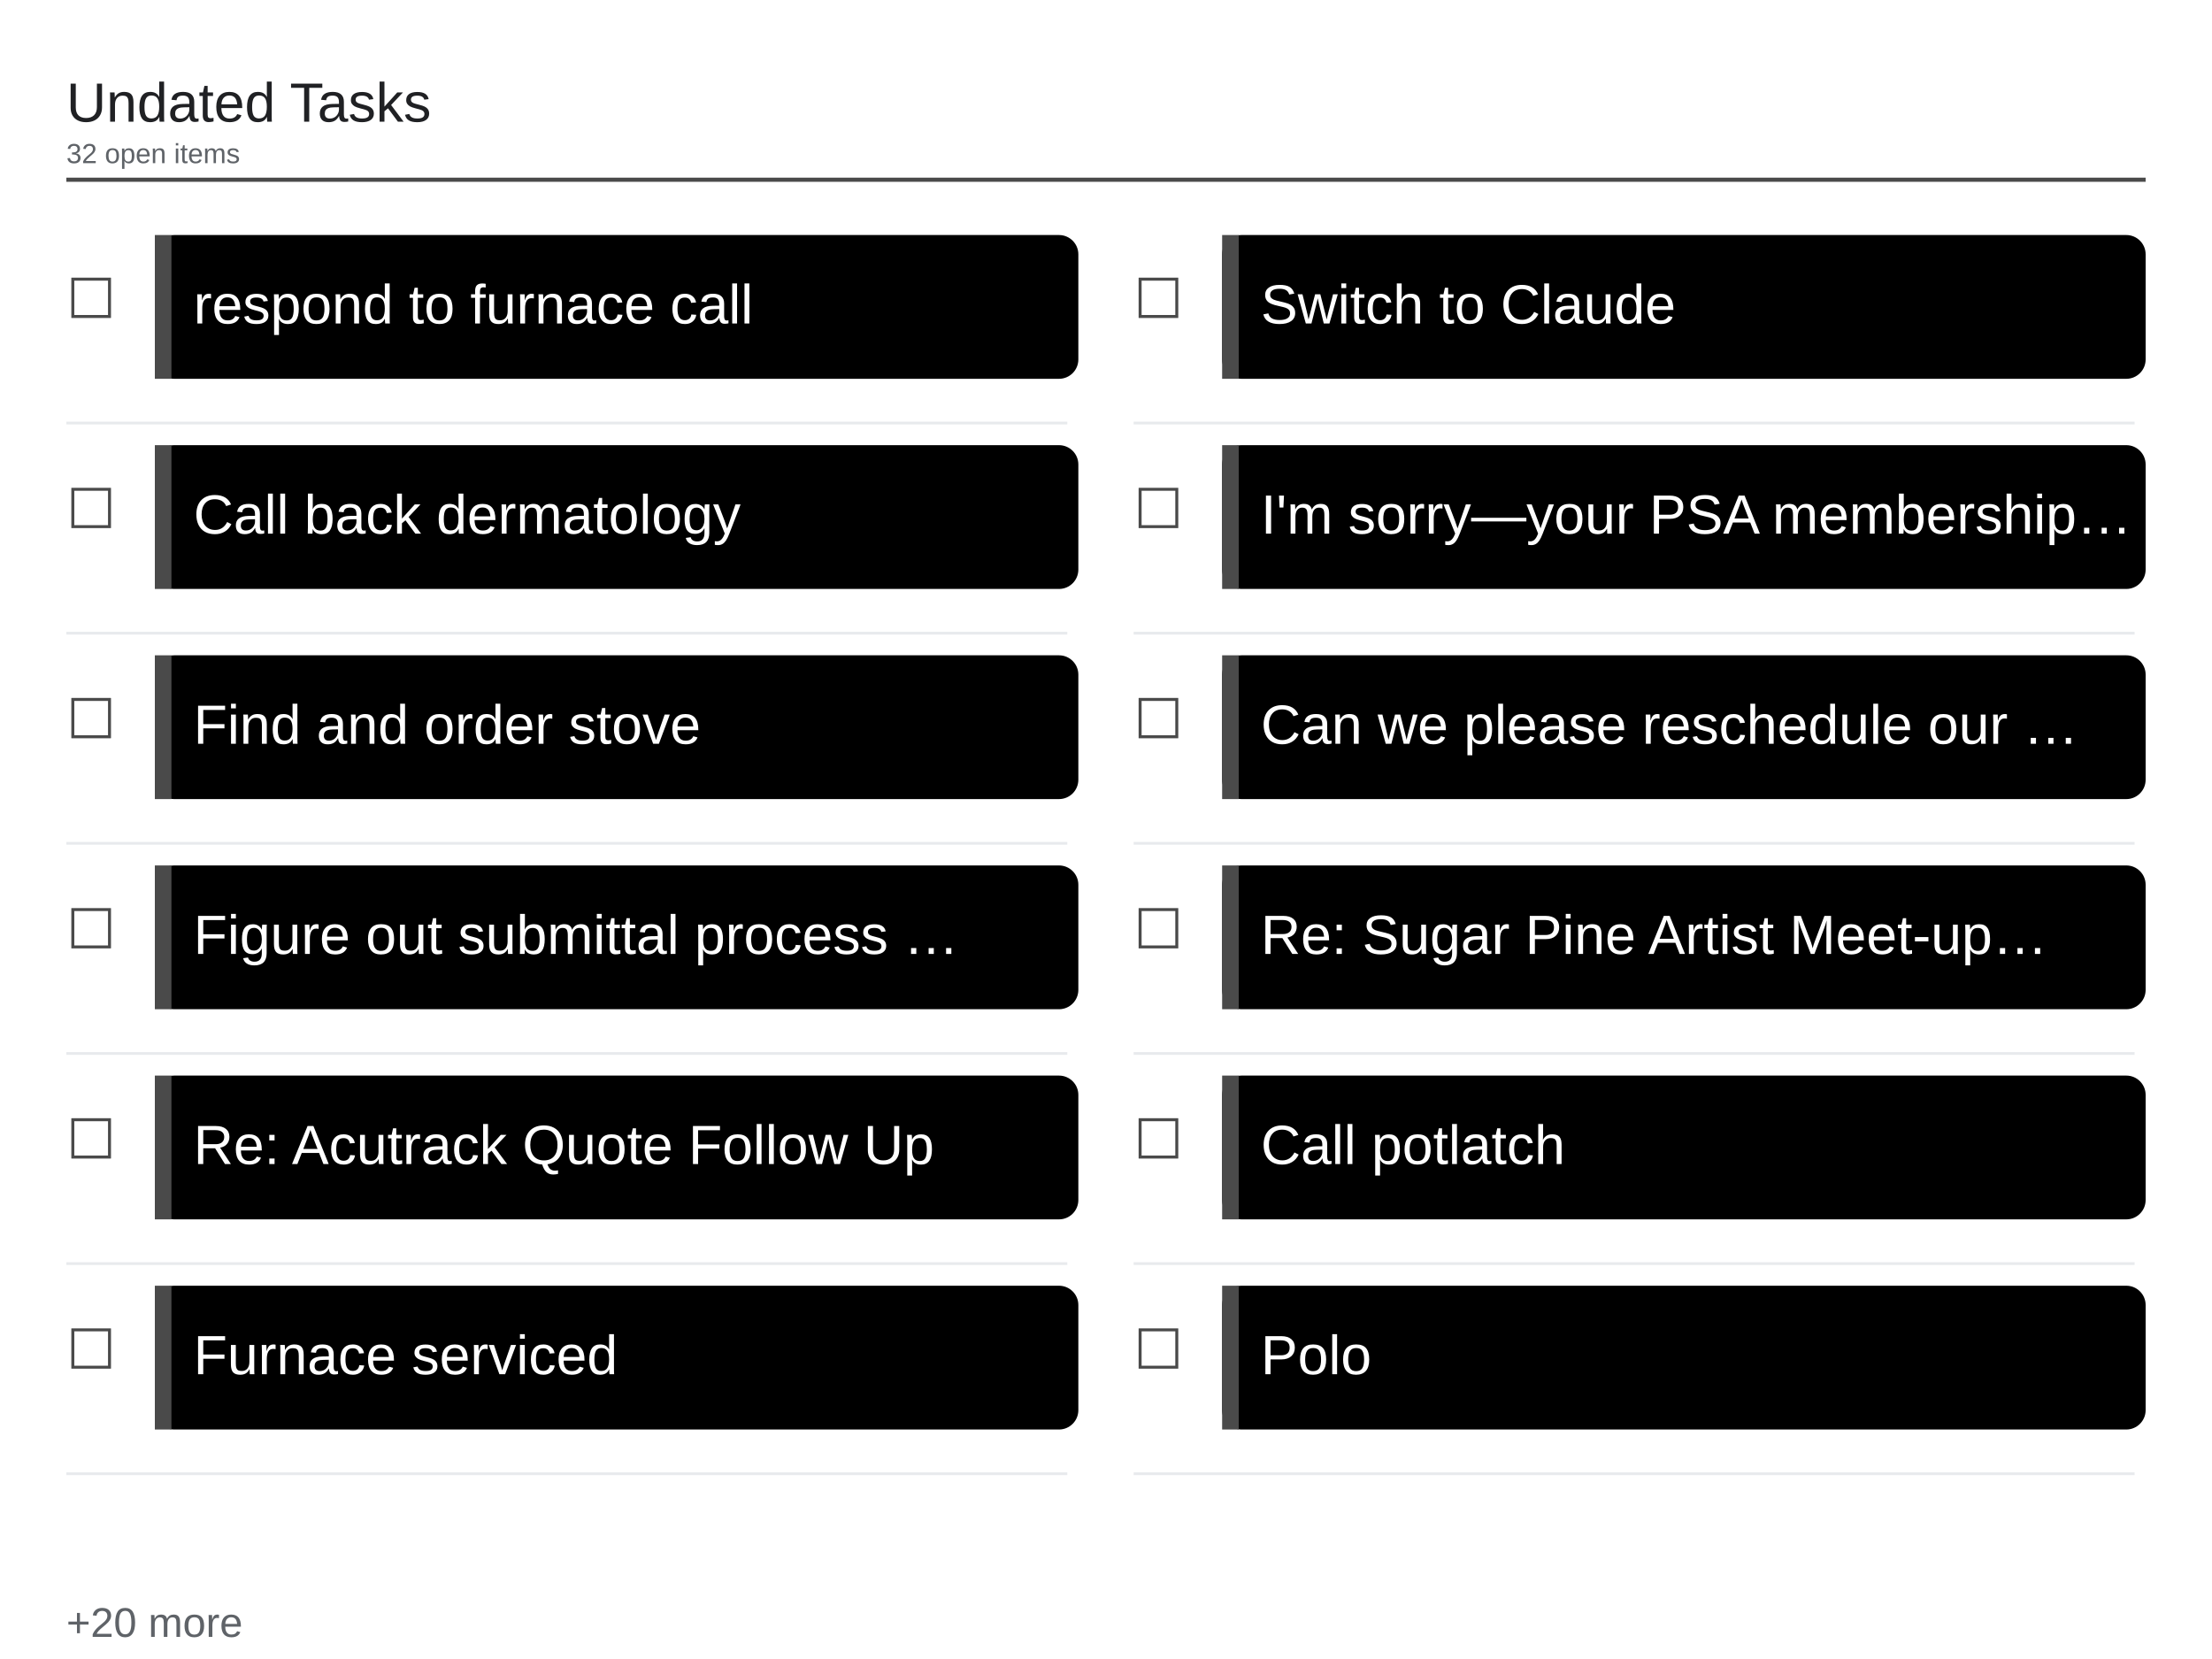
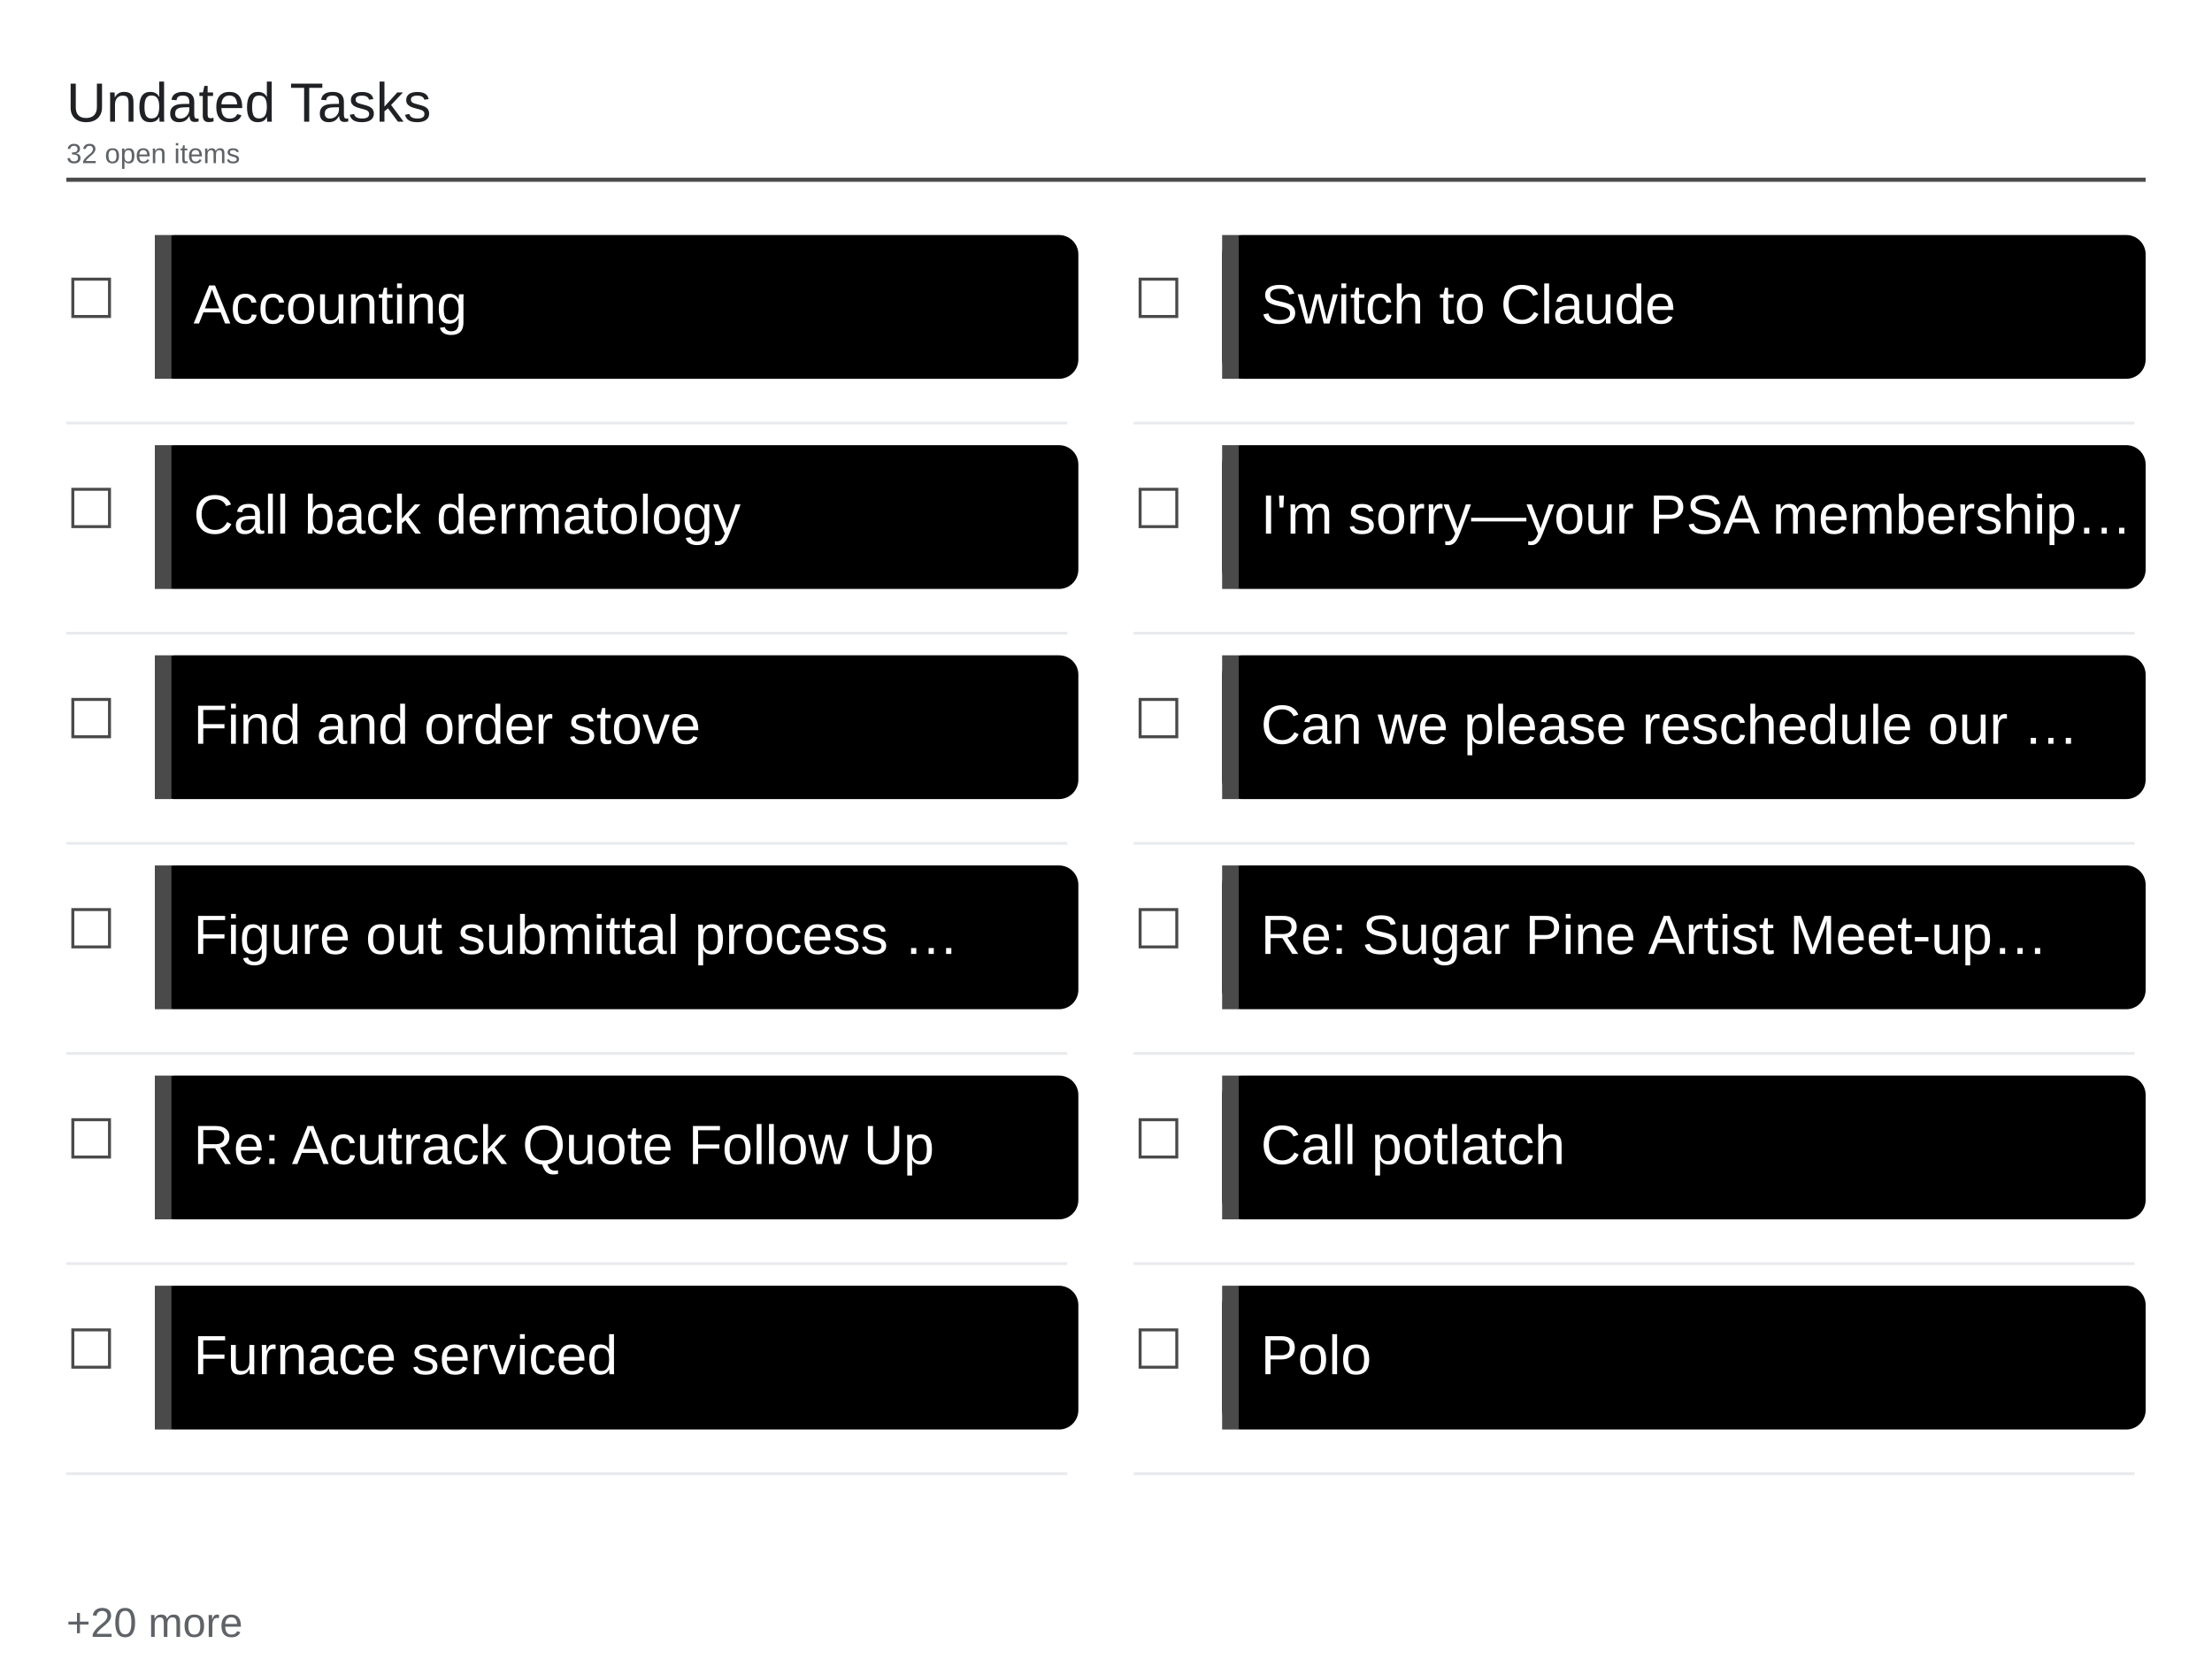
<svg xmlns="http://www.w3.org/2000/svg" viewBox="0 0 1600 1200" width="1600" height="1200">
  <rect x="0" y="0" width="1600" height="1200" fill="#ffffff" />
  <text x="48" y="88" font-family="Arial, Helvetica, sans-serif" font-size="40" font-weight="500" fill="#202124">Undated Tasks</text>
  <text x="48" y="118" font-family="Arial, Helvetica, sans-serif" font-size="20" fill="#5f6368">32 open items</text>
  <line x1="48" y1="130" x2="1552" y2="130" stroke="#4a4a4a" stroke-width="3" />
  <text x="48" y="230" font-family="Arial, Helvetica, sans-serif" font-size="40" fill="#4a4a4a">☐</text>
  <rect x="112" y="170" width="668" height="104" rx="14" fill="#000000" />
  <rect x="112" y="170" width="12" height="104" fill="#4a4a4a" />
-   <text x="140" y="234" font-family="Arial, Helvetica, sans-serif" font-size="40" fill="#ffffff">respond to furnace call</text>
+   <text x="140" y="234" font-family="Arial, Helvetica, sans-serif" font-size="40" fill="#ffffff">Accounting</text>
  <line x1="48" y1="306" x2="772" y2="306" stroke="#e8eaed" stroke-width="2" />
  <text x="48" y="382" font-family="Arial, Helvetica, sans-serif" font-size="40" fill="#4a4a4a">☐</text>
  <rect x="112" y="322" width="668" height="104" rx="14" fill="#000000" />
  <rect x="112" y="322" width="12" height="104" fill="#4a4a4a" />
  <text x="140" y="386" font-family="Arial, Helvetica, sans-serif" font-size="40" fill="#ffffff">Call back dermatology</text>
  <line x1="48" y1="458" x2="772" y2="458" stroke="#e8eaed" stroke-width="2" />
  <text x="48" y="534" font-family="Arial, Helvetica, sans-serif" font-size="40" fill="#4a4a4a">☐</text>
  <rect x="112" y="474" width="668" height="104" rx="14" fill="#000000" />
  <rect x="112" y="474" width="12" height="104" fill="#4a4a4a" />
  <text x="140" y="538" font-family="Arial, Helvetica, sans-serif" font-size="40" fill="#ffffff">Find and order stove</text>
  <line x1="48" y1="610" x2="772" y2="610" stroke="#e8eaed" stroke-width="2" />
  <text x="48" y="686" font-family="Arial, Helvetica, sans-serif" font-size="40" fill="#4a4a4a">☐</text>
  <rect x="112" y="626" width="668" height="104" rx="14" fill="#000000" />
  <rect x="112" y="626" width="12" height="104" fill="#4a4a4a" />
  <text x="140" y="690" font-family="Arial, Helvetica, sans-serif" font-size="40" fill="#ffffff">Figure out submittal process …</text>
  <line x1="48" y1="762" x2="772" y2="762" stroke="#e8eaed" stroke-width="2" />
  <text x="48" y="838" font-family="Arial, Helvetica, sans-serif" font-size="40" fill="#4a4a4a">☐</text>
  <rect x="112" y="778" width="668" height="104" rx="14" fill="#000000" />
  <rect x="112" y="778" width="12" height="104" fill="#4a4a4a" />
  <text x="140" y="842" font-family="Arial, Helvetica, sans-serif" font-size="40" fill="#ffffff">Re: Acutrack Quote Follow Up</text>
  <line x1="48" y1="914" x2="772" y2="914" stroke="#e8eaed" stroke-width="2" />
  <text x="48" y="990" font-family="Arial, Helvetica, sans-serif" font-size="40" fill="#4a4a4a">☐</text>
  <rect x="112" y="930" width="668" height="104" rx="14" fill="#000000" />
  <rect x="112" y="930" width="12" height="104" fill="#4a4a4a" />
  <text x="140" y="994" font-family="Arial, Helvetica, sans-serif" font-size="40" fill="#ffffff">Furnace serviced</text>
  <line x1="48" y1="1066" x2="772" y2="1066" stroke="#e8eaed" stroke-width="2" />
  <text x="820" y="230" font-family="Arial, Helvetica, sans-serif" font-size="40" fill="#4a4a4a">☐</text>
  <rect x="884" y="170" width="668" height="104" rx="14" fill="#000000" />
  <rect x="884" y="170" width="12" height="104" fill="#4a4a4a" />
  <text x="912" y="234" font-family="Arial, Helvetica, sans-serif" font-size="40" fill="#ffffff">Switch to Claude</text>
  <line x1="820" y1="306" x2="1544" y2="306" stroke="#e8eaed" stroke-width="2" />
  <text x="820" y="382" font-family="Arial, Helvetica, sans-serif" font-size="40" fill="#4a4a4a">☐</text>
  <rect x="884" y="322" width="668" height="104" rx="14" fill="#000000" />
  <rect x="884" y="322" width="12" height="104" fill="#4a4a4a" />
  <text x="912" y="386" font-family="Arial, Helvetica, sans-serif" font-size="40" fill="#ffffff">I'm sorry—your PSA membership…</text>
  <line x1="820" y1="458" x2="1544" y2="458" stroke="#e8eaed" stroke-width="2" />
  <text x="820" y="534" font-family="Arial, Helvetica, sans-serif" font-size="40" fill="#4a4a4a">☐</text>
  <rect x="884" y="474" width="668" height="104" rx="14" fill="#000000" />
  <rect x="884" y="474" width="12" height="104" fill="#4a4a4a" />
  <text x="912" y="538" font-family="Arial, Helvetica, sans-serif" font-size="40" fill="#ffffff">Can we please reschedule our …</text>
  <line x1="820" y1="610" x2="1544" y2="610" stroke="#e8eaed" stroke-width="2" />
  <text x="820" y="686" font-family="Arial, Helvetica, sans-serif" font-size="40" fill="#4a4a4a">☐</text>
  <rect x="884" y="626" width="668" height="104" rx="14" fill="#000000" />
  <rect x="884" y="626" width="12" height="104" fill="#4a4a4a" />
  <text x="912" y="690" font-family="Arial, Helvetica, sans-serif" font-size="40" fill="#ffffff">Re: Sugar Pine Artist Meet-up…</text>
  <line x1="820" y1="762" x2="1544" y2="762" stroke="#e8eaed" stroke-width="2" />
  <text x="820" y="838" font-family="Arial, Helvetica, sans-serif" font-size="40" fill="#4a4a4a">☐</text>
  <rect x="884" y="778" width="668" height="104" rx="14" fill="#000000" />
  <rect x="884" y="778" width="12" height="104" fill="#4a4a4a" />
  <text x="912" y="842" font-family="Arial, Helvetica, sans-serif" font-size="40" fill="#ffffff">Call potlatch</text>
  <line x1="820" y1="914" x2="1544" y2="914" stroke="#e8eaed" stroke-width="2" />
  <text x="820" y="990" font-family="Arial, Helvetica, sans-serif" font-size="40" fill="#4a4a4a">☐</text>
  <rect x="884" y="930" width="668" height="104" rx="14" fill="#000000" />
  <rect x="884" y="930" width="12" height="104" fill="#4a4a4a" />
  <text x="912" y="994" font-family="Arial, Helvetica, sans-serif" font-size="40" fill="#ffffff">Polo</text>
  <line x1="820" y1="1066" x2="1544" y2="1066" stroke="#e8eaed" stroke-width="2" />
  <text x="48" y="1184" font-family="Arial, Helvetica, sans-serif" font-size="30" fill="#5f6368">+20 more</text>
</svg>
